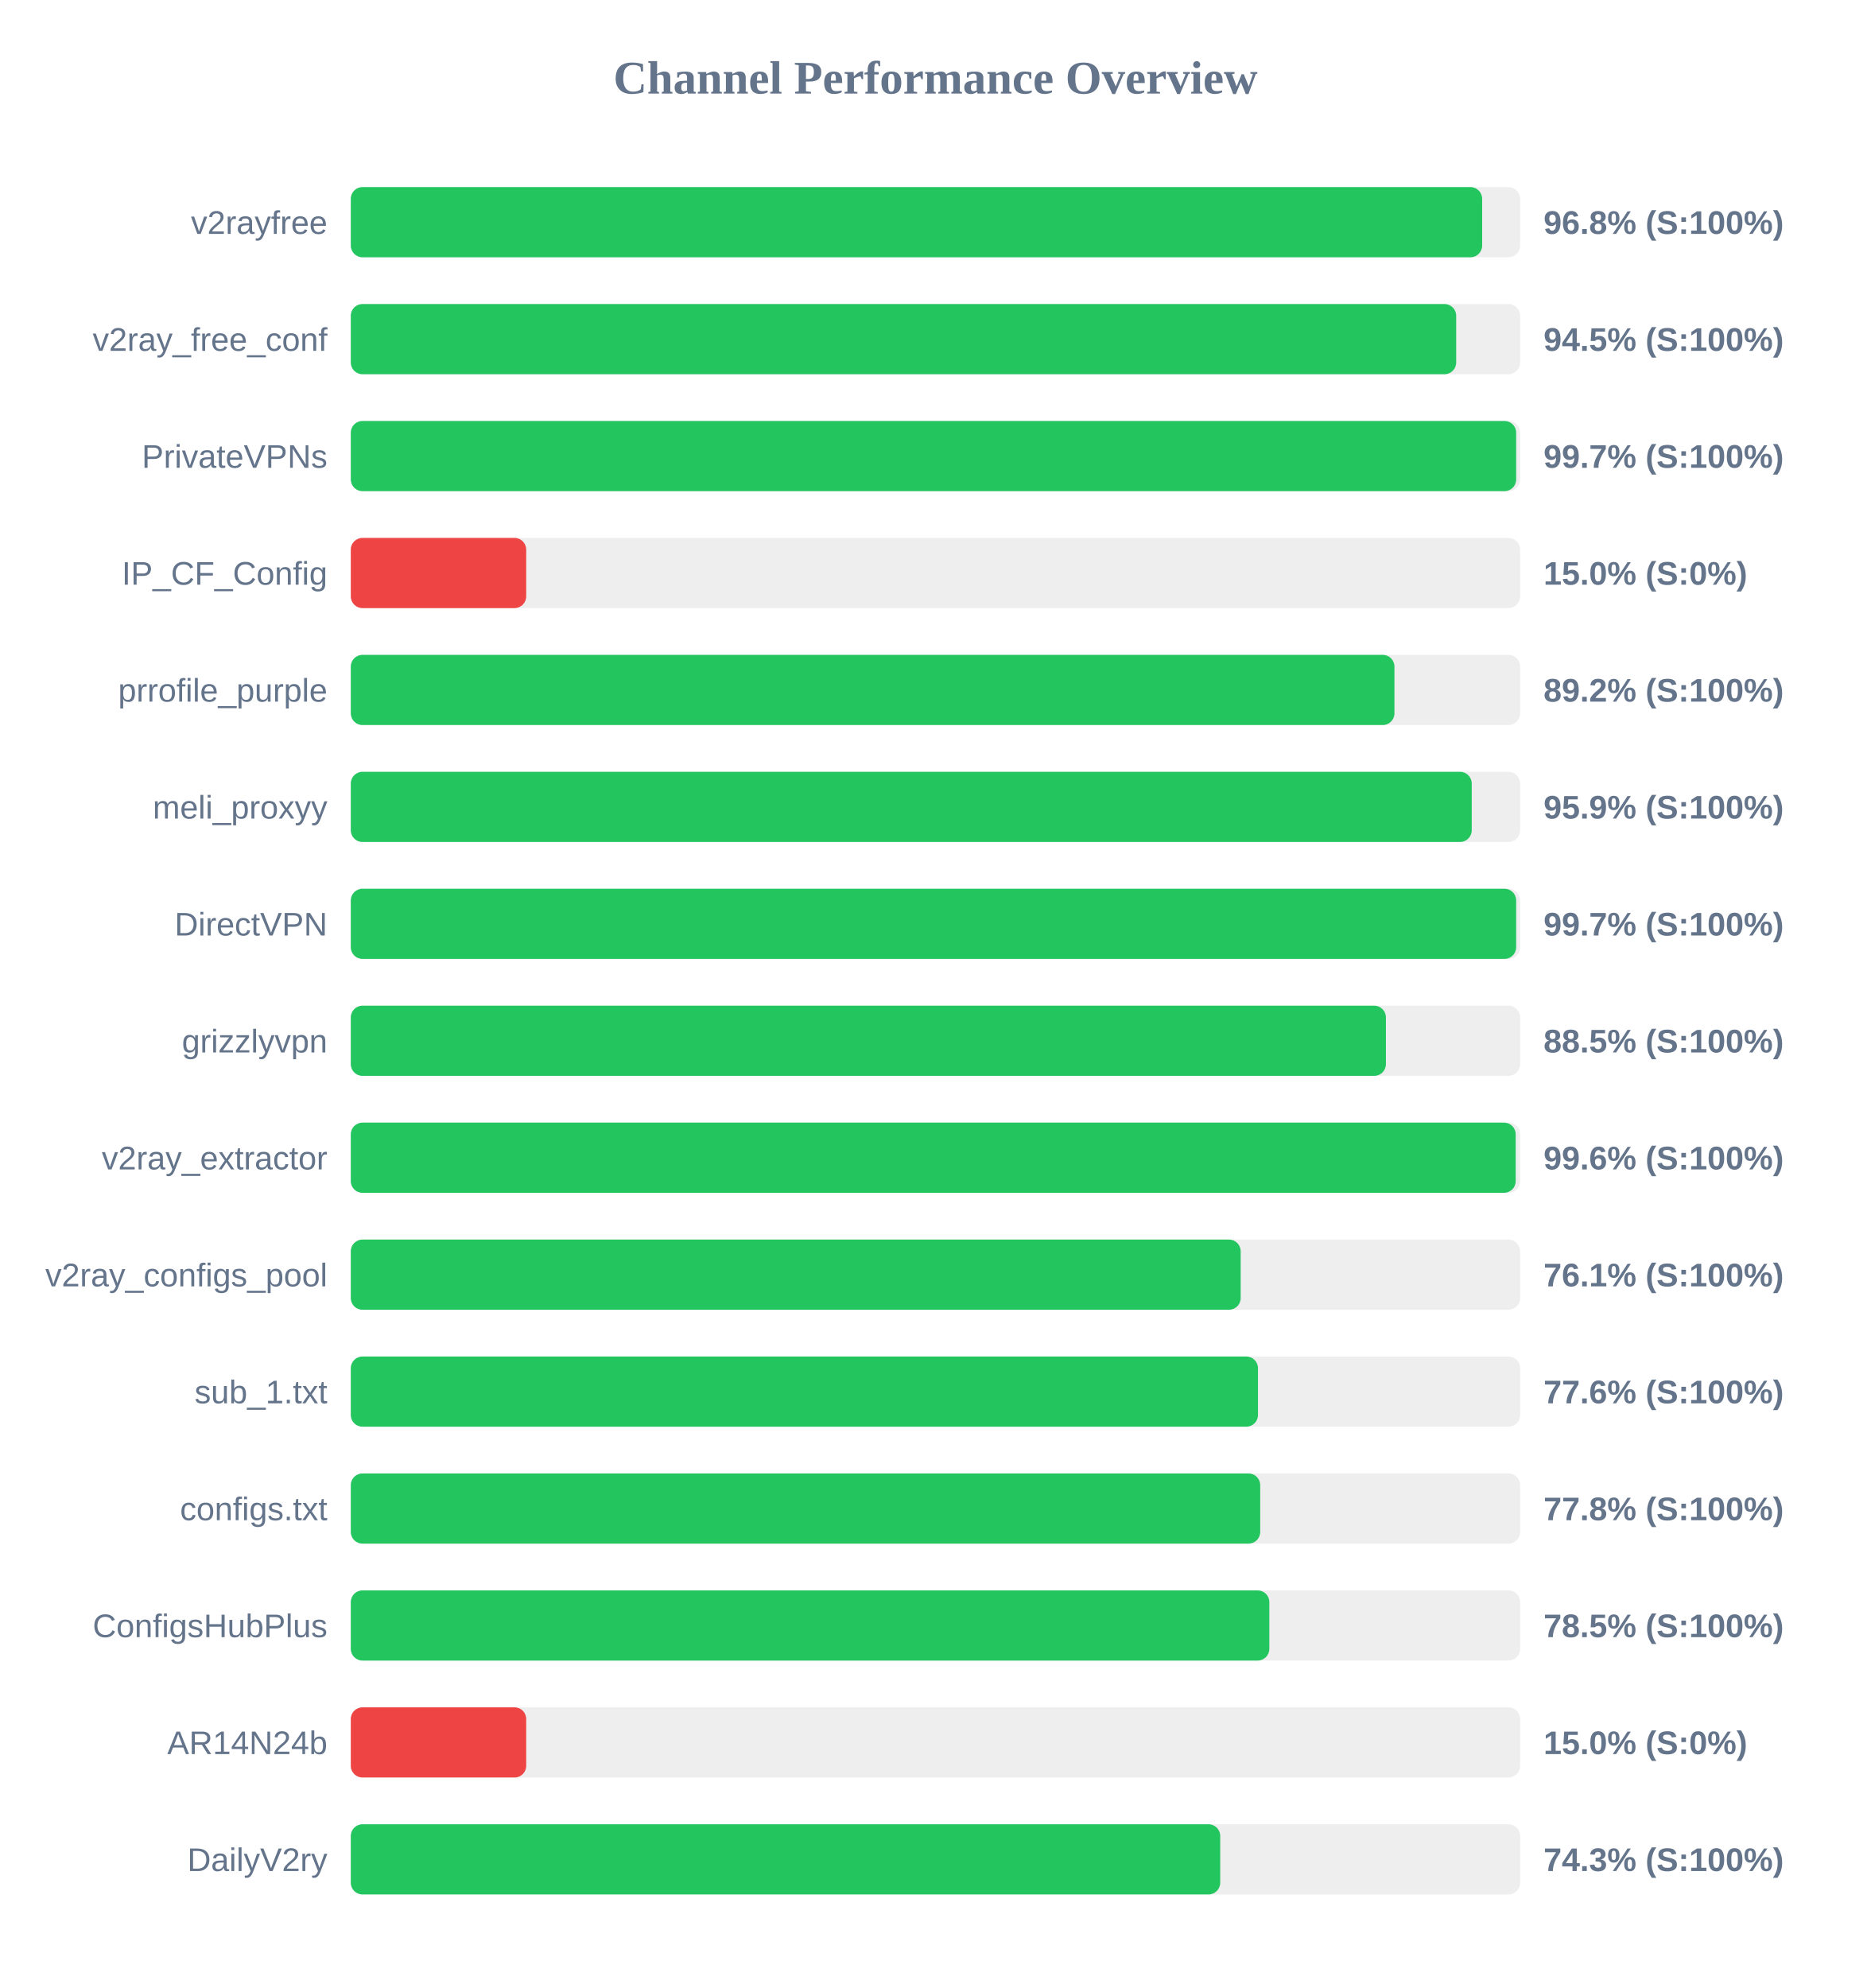
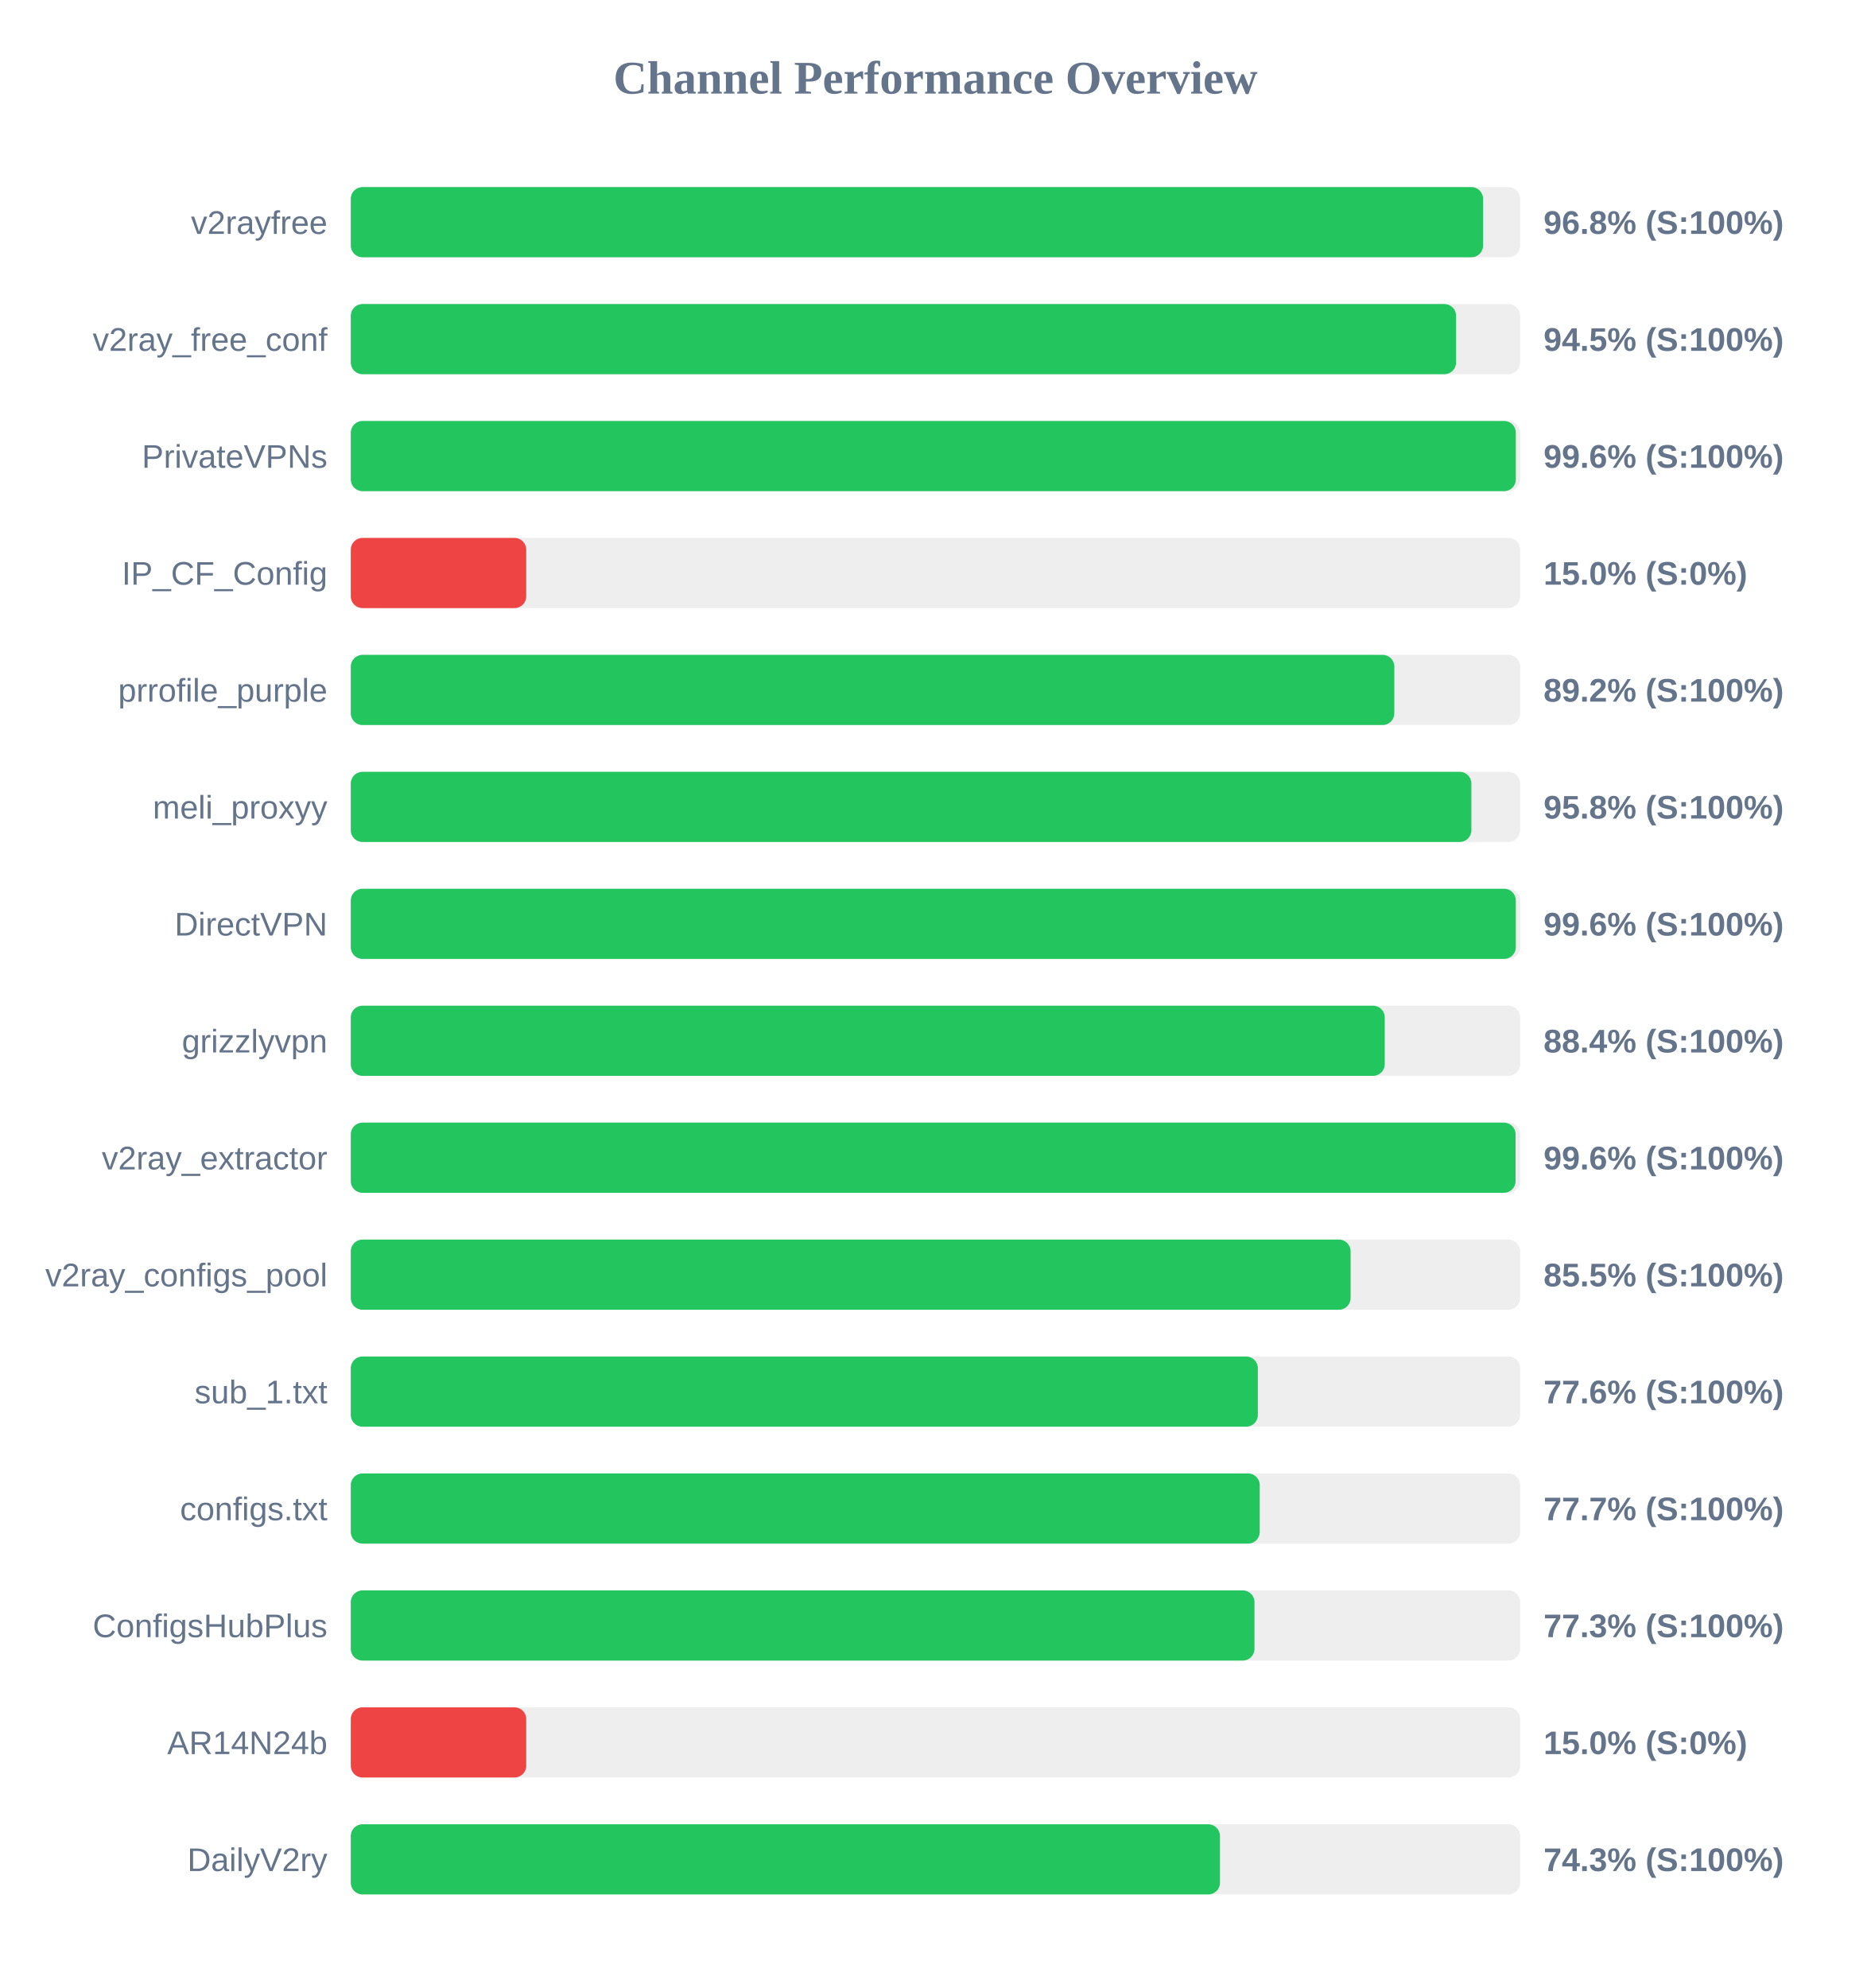
<svg xmlns="http://www.w3.org/2000/svg" width="800" height="850" version="1.1">
  <style>
        .row { font: 14px Arial; fill: #64748b; }
        .score { font: bold 14px Arial; fill: #64748b; }
    </style>
  <text x="400" y="40" text-anchor="middle" font-size="20px" font-weight="bold" fill="#64748b">Channel Performance Overview</text>
  <rect x="150" y="80" width="500" height="30" fill="#eee" rx="5" />
-   <rect x="150" y="80" width="483.75" height="30" fill="#22c55e" rx="5" />
+   <rect x="150" y="80" width="484.15" height="30" fill="#22c55e" rx="5" />
  <text x="140" y="100" text-anchor="end" class="row">v2rayfree</text>
  <text x="660" y="100" text-anchor="start" class="score">96.8% (S:100%)</text>
  <rect x="150" y="130" width="500" height="30" fill="#eee" rx="5" />
-   <rect x="150" y="130" width="472.65" height="30" fill="#22c55e" rx="5" />
+   <rect x="150" y="130" width="472.6" height="30" fill="#22c55e" rx="5" />
  <text x="140" y="150" text-anchor="end" class="row">v2ray_free_conf</text>
  <text x="660" y="150" text-anchor="start" class="score">94.5% (S:100%)</text>
  <rect x="150" y="180" width="500" height="30" fill="#eee" rx="5" />
-   <rect x="150" y="180" width="498.3" height="30" fill="#22c55e" rx="5" />
+   <rect x="150" y="180" width="498.15" height="30" fill="#22c55e" rx="5" />
  <text x="140" y="200" text-anchor="end" class="row">PrivateVPNs</text>
-   <text x="660" y="200" text-anchor="start" class="score">99.7% (S:100%)</text>
+   <text x="660" y="200" text-anchor="start" class="score">99.6% (S:100%)</text>
  <rect x="150" y="230" width="500" height="30" fill="#eee" rx="5" />
  <rect x="150" y="230" width="75.0" height="30" fill="#ef4444" rx="5" />
  <text x="140" y="250" text-anchor="end" class="row">IP_CF_Config</text>
  <text x="660" y="250" text-anchor="start" class="score">15.0% (S:0%)</text>
  <rect x="150" y="280" width="500" height="30" fill="#eee" rx="5" />
-   <rect x="150" y="280" width="446.25" height="30" fill="#22c55e" rx="5" />
+   <rect x="150" y="280" width="446.2" height="30" fill="#22c55e" rx="5" />
  <text x="140" y="300" text-anchor="end" class="row">prrofile_purple</text>
  <text x="660" y="300" text-anchor="start" class="score">89.2% (S:100%)</text>
  <rect x="150" y="330" width="500" height="30" fill="#eee" rx="5" />
-   <rect x="150" y="330" width="479.3" height="30" fill="#22c55e" rx="5" />
+   <rect x="150" y="330" width="479.15" height="30" fill="#22c55e" rx="5" />
  <text x="140" y="350" text-anchor="end" class="row">meli_proxyy</text>
-   <text x="660" y="350" text-anchor="start" class="score">95.9% (S:100%)</text>
+   <text x="660" y="350" text-anchor="start" class="score">95.8% (S:100%)</text>
  <rect x="150" y="380" width="500" height="30" fill="#eee" rx="5" />
-   <rect x="150" y="380" width="498.3" height="30" fill="#22c55e" rx="5" />
+   <rect x="150" y="380" width="498.15" height="30" fill="#22c55e" rx="5" />
  <text x="140" y="400" text-anchor="end" class="row">DirectVPN</text>
-   <text x="660" y="400" text-anchor="start" class="score">99.7% (S:100%)</text>
+   <text x="660" y="400" text-anchor="start" class="score">99.6% (S:100%)</text>
  <rect x="150" y="430" width="500" height="30" fill="#eee" rx="5" />
-   <rect x="150" y="430" width="442.6" height="30" fill="#22c55e" rx="5" />
+   <rect x="150" y="430" width="442.1" height="30" fill="#22c55e" rx="5" />
  <text x="140" y="450" text-anchor="end" class="row">grizzlyvpn</text>
-   <text x="660" y="450" text-anchor="start" class="score">88.5% (S:100%)</text>
+   <text x="660" y="450" text-anchor="start" class="score">88.4% (S:100%)</text>
  <rect x="150" y="480" width="500" height="30" fill="#eee" rx="5" />
-   <rect x="150" y="480" width="498.1" height="30" fill="#22c55e" rx="5" />
+   <rect x="150" y="480" width="498.05" height="30" fill="#22c55e" rx="5" />
  <text x="140" y="500" text-anchor="end" class="row">v2ray_extractor</text>
  <text x="660" y="500" text-anchor="start" class="score">99.6% (S:100%)</text>
  <rect x="150" y="530" width="500" height="30" fill="#eee" rx="5" />
-   <rect x="150" y="530" width="380.5" height="30" fill="#22c55e" rx="5" />
+   <rect x="150" y="530" width="427.5" height="30" fill="#22c55e" rx="5" />
  <text x="140" y="550" text-anchor="end" class="row">v2ray_configs_pool</text>
-   <text x="660" y="550" text-anchor="start" class="score">76.1% (S:100%)</text>
+   <text x="660" y="550" text-anchor="start" class="score">85.5% (S:100%)</text>
  <rect x="150" y="580" width="500" height="30" fill="#eee" rx="5" />
-   <rect x="150" y="580" width="387.9" height="30" fill="#22c55e" rx="5" />
+   <rect x="150" y="580" width="387.85" height="30" fill="#22c55e" rx="5" />
  <text x="140" y="600" text-anchor="end" class="row">sub_1.txt</text>
  <text x="660" y="600" text-anchor="start" class="score">77.6% (S:100%)</text>
  <rect x="150" y="630" width="500" height="30" fill="#eee" rx="5" />
-   <rect x="150" y="630" width="388.85" height="30" fill="#22c55e" rx="5" />
+   <rect x="150" y="630" width="388.65" height="30" fill="#22c55e" rx="5" />
  <text x="140" y="650" text-anchor="end" class="row">configs.txt</text>
-   <text x="660" y="650" text-anchor="start" class="score">77.8% (S:100%)</text>
+   <text x="660" y="650" text-anchor="start" class="score">77.7% (S:100%)</text>
  <rect x="150" y="680" width="500" height="30" fill="#eee" rx="5" />
-   <rect x="150" y="680" width="392.75" height="30" fill="#22c55e" rx="5" />
+   <rect x="150" y="680" width="386.4" height="30" fill="#22c55e" rx="5" />
  <text x="140" y="700" text-anchor="end" class="row">ConfigsHubPlus</text>
-   <text x="660" y="700" text-anchor="start" class="score">78.5% (S:100%)</text>
+   <text x="660" y="700" text-anchor="start" class="score">77.3% (S:100%)</text>
  <rect x="150" y="730" width="500" height="30" fill="#eee" rx="5" />
  <rect x="150" y="730" width="75.0" height="30" fill="#ef4444" rx="5" />
  <text x="140" y="750" text-anchor="end" class="row">AR14N24b</text>
  <text x="660" y="750" text-anchor="start" class="score">15.0% (S:0%)</text>
  <rect x="150" y="780" width="500" height="30" fill="#eee" rx="5" />
-   <rect x="150" y="780" width="371.75" height="30" fill="#22c55e" rx="5" />
+   <rect x="150" y="780" width="371.65" height="30" fill="#22c55e" rx="5" />
  <text x="140" y="800" text-anchor="end" class="row">DailyV2ry</text>
  <text x="660" y="800" text-anchor="start" class="score">74.3% (S:100%)</text>
</svg>
